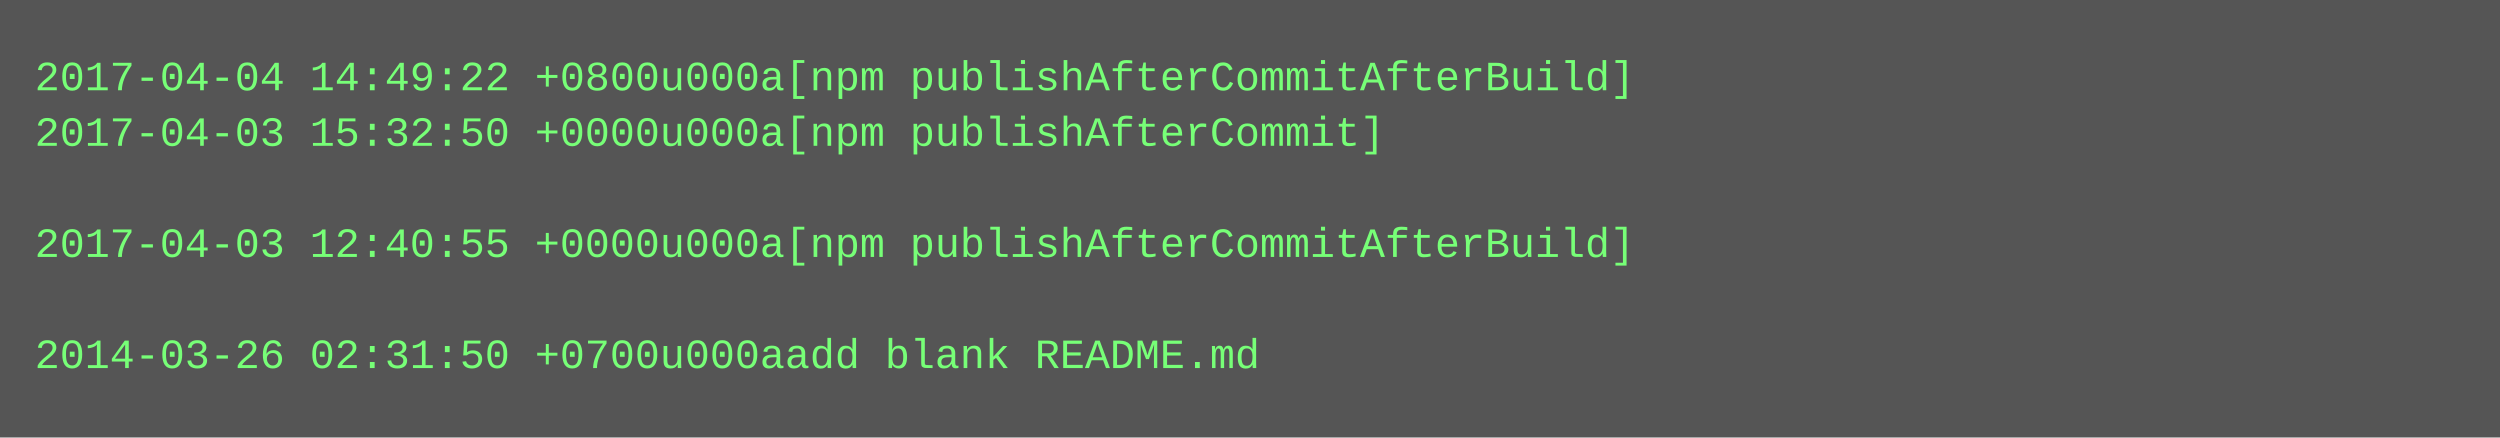
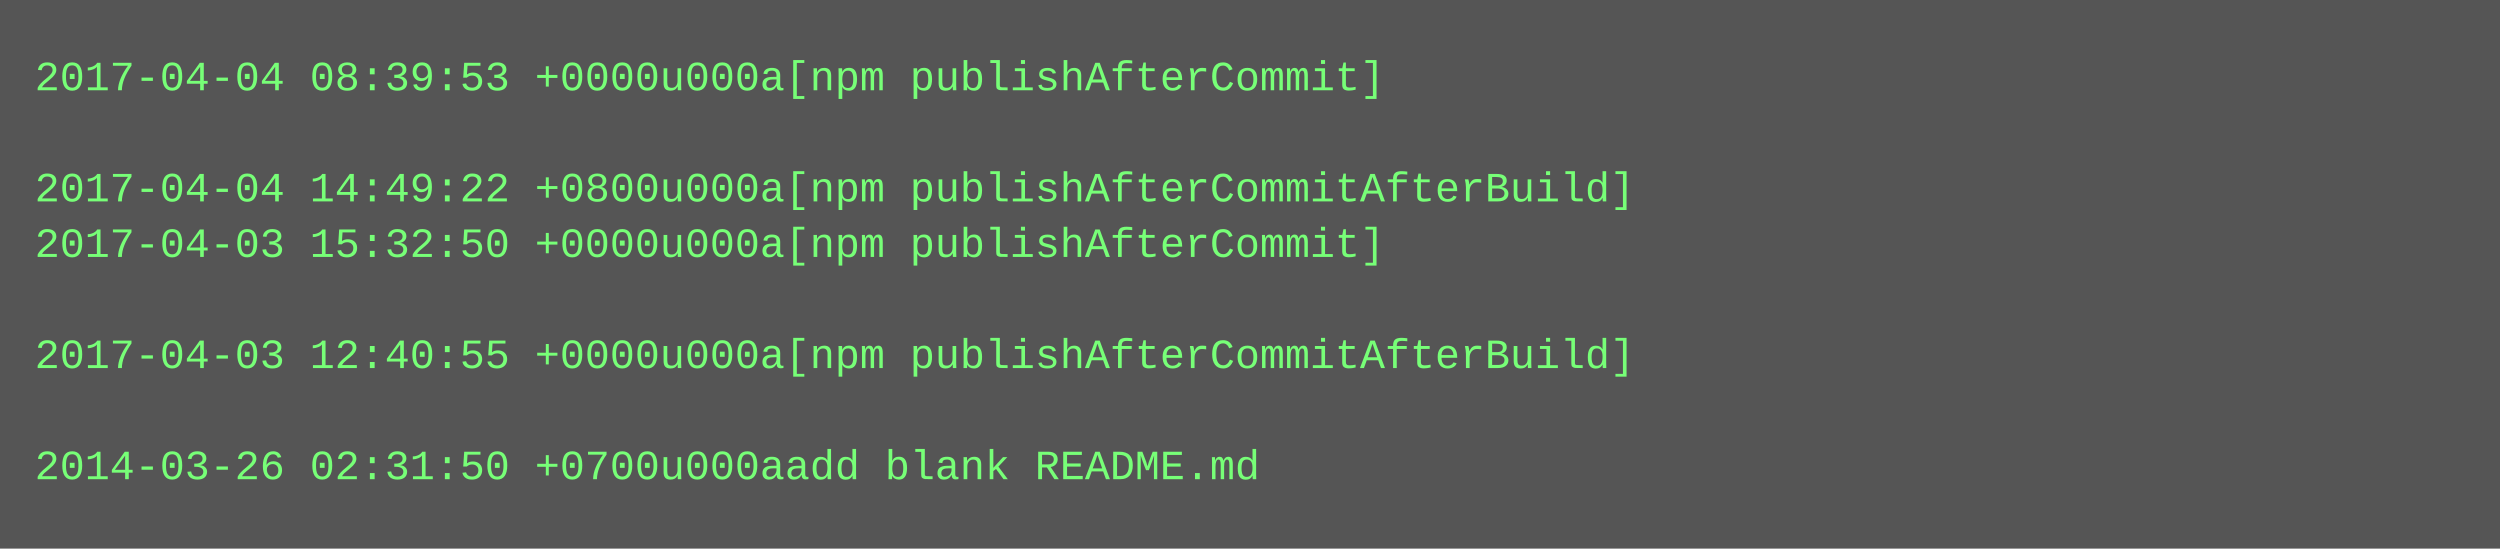
- <svg xmlns="http://www.w3.org/2000/svg" height="126" width="720">
-   <rect height="126" fill="#555" width="720" />
+ <svg xmlns="http://www.w3.org/2000/svg" height="158" width="720">
+   <rect height="158" fill="#555" width="720" />
  <text fill="#7f7" font-family="Courier New" font-size="12" xml:space="preserve">
-     <tspan x="10" y="26">2017-04-04 14:49:22 +0800u000a[npm publishAfterCommitAfterBuild]</tspan>
-     <tspan x="10" y="42">2017-04-03 15:32:50 +0000u000a[npm publishAfterCommit]</tspan>
-     <tspan x="10" y="58" />
-     <tspan x="10" y="74">2017-04-03 12:40:55 +0000u000a[npm publishAfterCommitAfterBuild]</tspan>
+     <tspan x="10" y="26">2017-04-04 08:39:53 +0000u000a[npm publishAfterCommit]</tspan>
+     <tspan x="10" y="42" />
+     <tspan x="10" y="58">2017-04-04 14:49:22 +0800u000a[npm publishAfterCommitAfterBuild]</tspan>
+     <tspan x="10" y="74">2017-04-03 15:32:50 +0000u000a[npm publishAfterCommit]</tspan>
    <tspan x="10" y="90" />
-     <tspan x="10" y="106">2014-03-26 02:31:50 +0700u000aadd blank README.md</tspan>
+     <tspan x="10" y="106">2017-04-03 12:40:55 +0000u000a[npm publishAfterCommitAfterBuild]</tspan>
+     <tspan x="10" y="122" />
+     <tspan x="10" y="138">2014-03-26 02:31:50 +0700u000aadd blank README.md</tspan>
  </text>
</svg>
